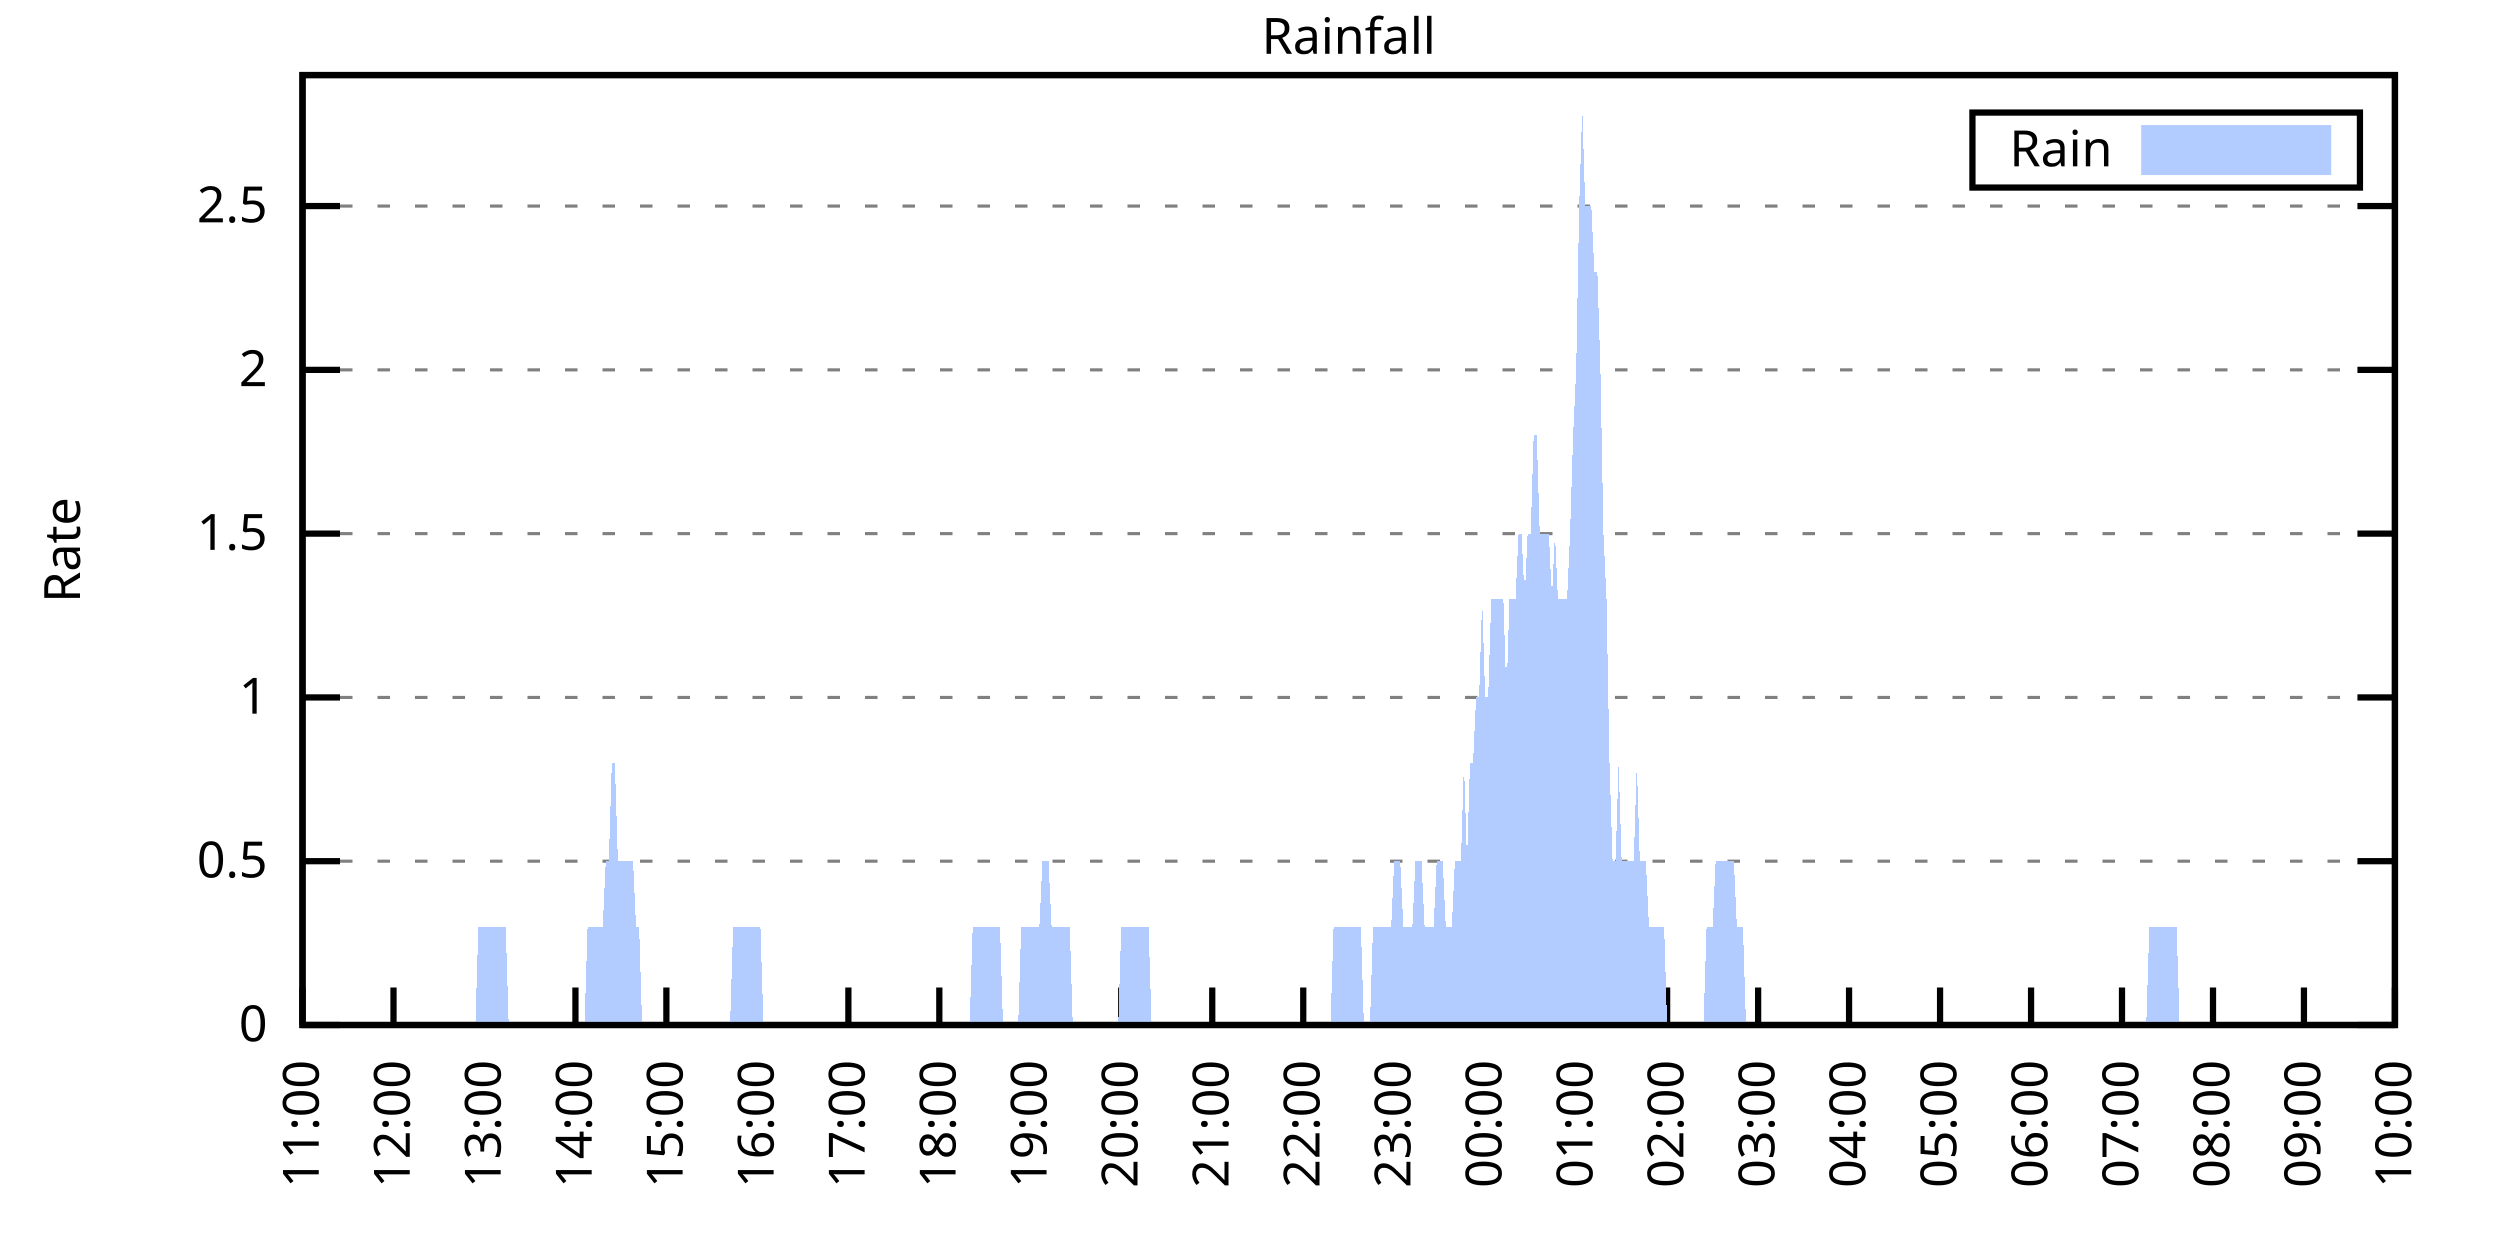
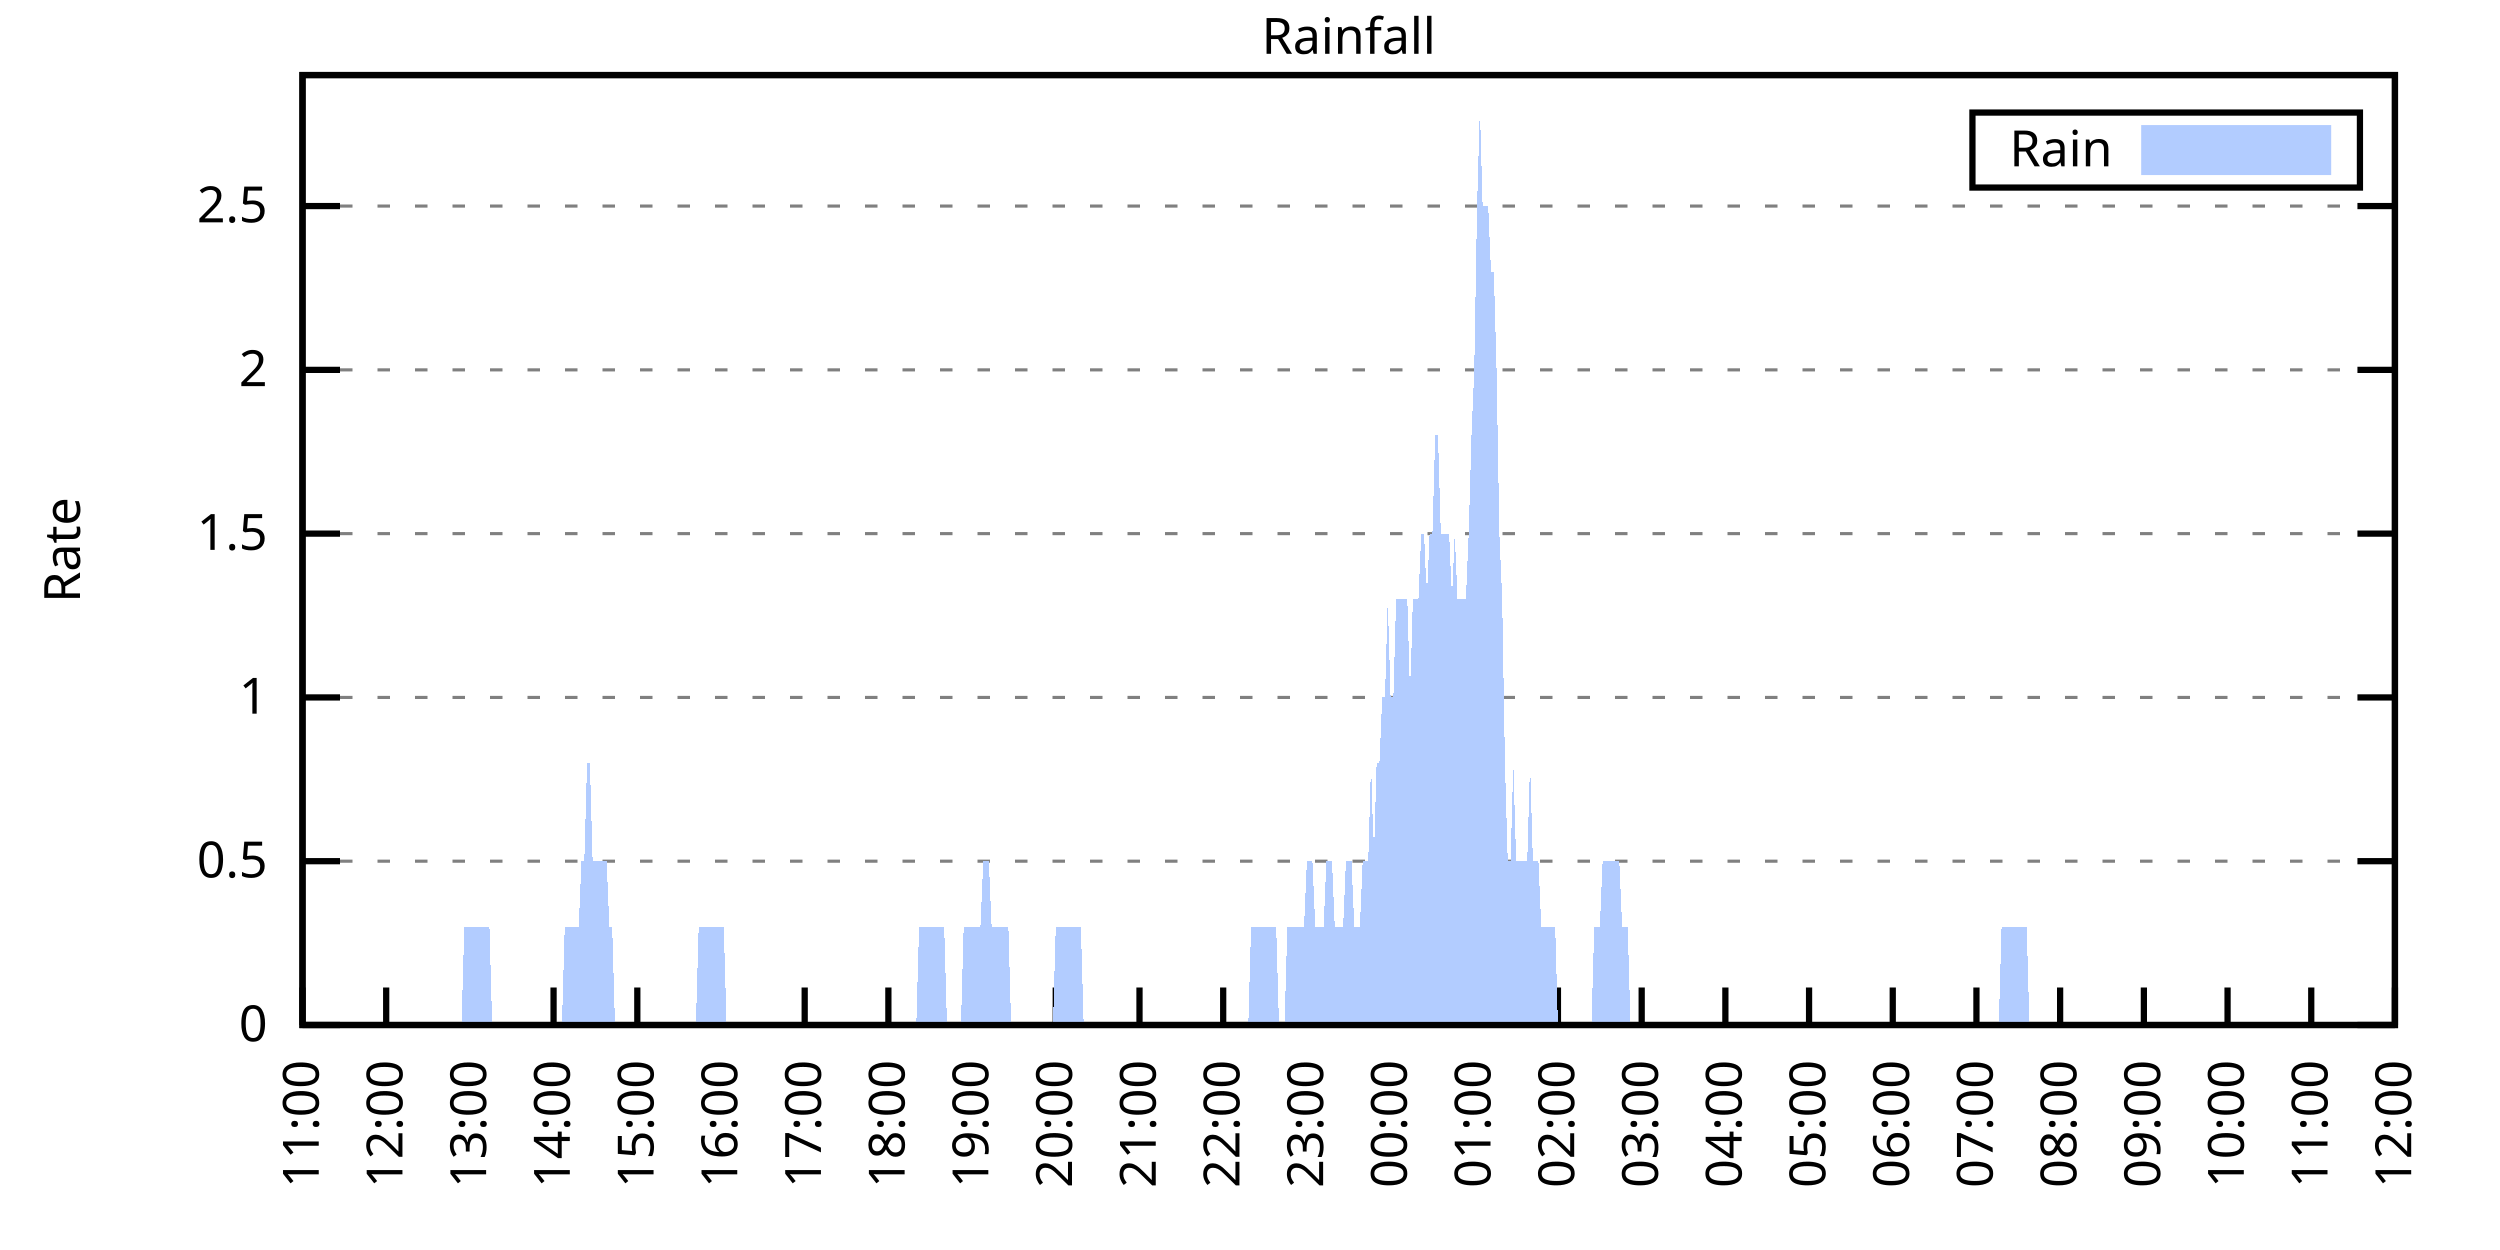
<svg xmlns="http://www.w3.org/2000/svg" xmlns:xlink="http://www.w3.org/1999/xlink" width="400" height="200" viewBox="0 0 400 200">
  <g id="gnuplot_canvas">
    <rect x="0" y="0" width="400" height="200" fill="none" />
    <defs>
      <circle id="gpDot" r="0.5" stroke-width="0.5" stroke="currentColor" />
      <path id="gpPt0" stroke-width="0.333" stroke="currentColor" d="M-1,0 h2 M0,-1 v2" />
      <path id="gpPt1" stroke-width="0.333" stroke="currentColor" d="M-1,-1 L1,1 M1,-1 L-1,1" />
      <path id="gpPt2" stroke-width="0.333" stroke="currentColor" d="M-1,0 L1,0 M0,-1 L0,1 M-1,-1 L1,1 M-1,1 L1,-1" />
      <rect id="gpPt3" stroke-width="0.333" stroke="currentColor" x="-1" y="-1" width="2" height="2" />
      <rect id="gpPt4" stroke-width="0.333" stroke="currentColor" fill="currentColor" x="-1" y="-1" width="2" height="2" />
      <circle id="gpPt5" stroke-width="0.333" stroke="currentColor" cx="0" cy="0" r="1" />
      <use xlink:href="#gpPt5" id="gpPt6" fill="currentColor" stroke="none" />
      <path id="gpPt7" stroke-width="0.333" stroke="currentColor" d="M0,-1.33 L-1.33,0.67 L1.33,0.67 z" />
      <use xlink:href="#gpPt7" id="gpPt8" fill="currentColor" stroke="none" />
      <use xlink:href="#gpPt7" id="gpPt9" stroke="currentColor" transform="rotate(180)" />
      <use xlink:href="#gpPt9" id="gpPt10" fill="currentColor" stroke="none" />
      <use xlink:href="#gpPt3" id="gpPt11" stroke="currentColor" transform="rotate(45)" />
      <use xlink:href="#gpPt11" id="gpPt12" fill="currentColor" stroke="none" />
      <path id="gpPt13" stroke-width="0.333" stroke="currentColor" d="M0,1.330 L1.265,0.411 L0.782,-1.067 L-0.782,-1.076 L-1.265,0.411 z" />
      <use xlink:href="#gpPt13" id="gpPt14" fill="currentColor" stroke="none" />
      <filter id="textbox" filterUnits="objectBoundingBox" x="0" y="0" height="1" width="1">
        <feFlood flood-color="white" flood-opacity="1" result="bgnd" />
        <feComposite in="SourceGraphic" in2="bgnd" operator="atop" />
      </filter>
      <filter id="greybox" filterUnits="objectBoundingBox" x="0" y="0" height="1" width="1">
        <feFlood flood-color="lightgrey" flood-opacity="1" result="grey" />
        <feComposite in="SourceGraphic" in2="grey" operator="atop" />
      </filter>
    </defs>
    <g fill="none" color="white" stroke="currentColor" stroke-width="1.00" stroke-linecap="butt" stroke-linejoin="miter">
</g>
    <g fill="none" color="black" stroke="currentColor" stroke-width="1.00" stroke-linecap="butt" stroke-linejoin="miter">
      <g stroke="none" shape-rendering="crispEdges">
        <polygon fill="rgb(255, 255, 255)" points="48.40,164.00 383.18,164.00 383.18,12.02 48.40,12.02 " />
      </g>
    </g>
    <g fill="none" color="black" stroke="currentColor" stroke-width="1.00" stroke-linecap="butt" stroke-linejoin="miter">
</g>
    <g fill="none" color="black" stroke="black" stroke-width="0.50" stroke-linecap="butt" stroke-linejoin="miter">
</g>
    <g fill="none" color="gray" stroke="currentColor" stroke-width="0.50" stroke-linecap="butt" stroke-linejoin="miter">
      <path stroke="gray" stroke-dasharray="2,4" class="gridline" d="M48.40,164.00 L383.19,164.00  " />
    </g>
    <g fill="none" color="gray" stroke="gray" stroke-width="1.00" stroke-linecap="butt" stroke-linejoin="miter">
</g>
    <g fill="none" color="black" stroke="currentColor" stroke-width="1.00" stroke-linecap="butt" stroke-linejoin="miter">
      <path stroke="black" d="M48.40,164.00 L54.40,164.00 M383.19,164.00 L377.19,164.00  " />
      <g transform="translate(42.80,166.60)" stroke="none" fill="black" font-family="Sans" font-size="8.00" text-anchor="end">
        <text>
          <tspan font-family="Sans"> 0</tspan>
        </text>
      </g>
    </g>
    <g fill="none" color="black" stroke="currentColor" stroke-width="1.00" stroke-linecap="butt" stroke-linejoin="miter">
</g>
    <g fill="none" color="black" stroke="black" stroke-width="0.50" stroke-linecap="butt" stroke-linejoin="miter">
</g>
    <g fill="none" color="gray" stroke="currentColor" stroke-width="0.50" stroke-linecap="butt" stroke-linejoin="miter">
      <path stroke="gray" stroke-dasharray="2,4" class="gridline" d="M48.40,137.79 L383.19,137.79  " />
    </g>
    <g fill="none" color="gray" stroke="gray" stroke-width="1.00" stroke-linecap="butt" stroke-linejoin="miter">
</g>
    <g fill="none" color="black" stroke="currentColor" stroke-width="1.00" stroke-linecap="butt" stroke-linejoin="miter">
      <path stroke="black" d="M48.40,137.79 L54.40,137.79 M383.19,137.79 L377.19,137.79  " />
      <g transform="translate(42.80,140.39)" stroke="none" fill="black" font-family="Sans" font-size="8.00" text-anchor="end">
        <text>
          <tspan font-family="Sans"> 0.5</tspan>
        </text>
      </g>
    </g>
    <g fill="none" color="black" stroke="currentColor" stroke-width="1.00" stroke-linecap="butt" stroke-linejoin="miter">
</g>
    <g fill="none" color="black" stroke="black" stroke-width="0.50" stroke-linecap="butt" stroke-linejoin="miter">
</g>
    <g fill="none" color="gray" stroke="currentColor" stroke-width="0.50" stroke-linecap="butt" stroke-linejoin="miter">
      <path stroke="gray" stroke-dasharray="2,4" class="gridline" d="M48.40,111.59 L383.19,111.59  " />
    </g>
    <g fill="none" color="gray" stroke="gray" stroke-width="1.00" stroke-linecap="butt" stroke-linejoin="miter">
</g>
    <g fill="none" color="black" stroke="currentColor" stroke-width="1.00" stroke-linecap="butt" stroke-linejoin="miter">
      <path stroke="black" d="M48.40,111.59 L54.40,111.59 M383.19,111.59 L377.19,111.59  " />
      <g transform="translate(42.80,114.19)" stroke="none" fill="black" font-family="Sans" font-size="8.00" text-anchor="end">
        <text>
          <tspan font-family="Sans"> 1</tspan>
        </text>
      </g>
    </g>
    <g fill="none" color="black" stroke="currentColor" stroke-width="1.00" stroke-linecap="butt" stroke-linejoin="miter">
</g>
    <g fill="none" color="black" stroke="black" stroke-width="0.50" stroke-linecap="butt" stroke-linejoin="miter">
</g>
    <g fill="none" color="gray" stroke="currentColor" stroke-width="0.50" stroke-linecap="butt" stroke-linejoin="miter">
      <path stroke="gray" stroke-dasharray="2,4" class="gridline" d="M48.40,85.38 L383.19,85.38  " />
    </g>
    <g fill="none" color="gray" stroke="gray" stroke-width="1.00" stroke-linecap="butt" stroke-linejoin="miter">
</g>
    <g fill="none" color="black" stroke="currentColor" stroke-width="1.00" stroke-linecap="butt" stroke-linejoin="miter">
      <path stroke="black" d="M48.40,85.38 L54.40,85.38 M383.19,85.38 L377.19,85.38  " />
      <g transform="translate(42.80,87.98)" stroke="none" fill="black" font-family="Sans" font-size="8.00" text-anchor="end">
        <text>
          <tspan font-family="Sans"> 1.5</tspan>
        </text>
      </g>
    </g>
    <g fill="none" color="black" stroke="currentColor" stroke-width="1.00" stroke-linecap="butt" stroke-linejoin="miter">
</g>
    <g fill="none" color="black" stroke="black" stroke-width="0.50" stroke-linecap="butt" stroke-linejoin="miter">
</g>
    <g fill="none" color="gray" stroke="currentColor" stroke-width="0.50" stroke-linecap="butt" stroke-linejoin="miter">
      <path stroke="gray" stroke-dasharray="2,4" class="gridline" d="M48.40,59.18 L383.19,59.18  " />
    </g>
    <g fill="none" color="gray" stroke="gray" stroke-width="1.00" stroke-linecap="butt" stroke-linejoin="miter">
</g>
    <g fill="none" color="black" stroke="currentColor" stroke-width="1.00" stroke-linecap="butt" stroke-linejoin="miter">
      <path stroke="black" d="M48.40,59.18 L54.40,59.18 M383.19,59.18 L377.19,59.18  " />
      <g transform="translate(42.80,61.78)" stroke="none" fill="black" font-family="Sans" font-size="8.00" text-anchor="end">
        <text>
          <tspan font-family="Sans"> 2</tspan>
        </text>
      </g>
    </g>
    <g fill="none" color="black" stroke="currentColor" stroke-width="1.00" stroke-linecap="butt" stroke-linejoin="miter">
</g>
    <g fill="none" color="black" stroke="black" stroke-width="0.50" stroke-linecap="butt" stroke-linejoin="miter">
</g>
    <g fill="none" color="gray" stroke="currentColor" stroke-width="0.50" stroke-linecap="butt" stroke-linejoin="miter">
      <path stroke="gray" stroke-dasharray="2,4" class="gridline" d="M48.40,32.97 L383.19,32.97  " />
    </g>
    <g fill="none" color="gray" stroke="gray" stroke-width="1.00" stroke-linecap="butt" stroke-linejoin="miter">
</g>
    <g fill="none" color="black" stroke="currentColor" stroke-width="1.00" stroke-linecap="butt" stroke-linejoin="miter">
      <path stroke="black" d="M48.40,32.97 L54.40,32.97 M383.19,32.97 L377.19,32.97  " />
      <g transform="translate(42.80,35.57)" stroke="none" fill="black" font-family="Sans" font-size="8.00" text-anchor="end">
        <text>
          <tspan font-family="Sans"> 2.5</tspan>
        </text>
      </g>
    </g>
    <g fill="none" color="black" stroke="currentColor" stroke-width="1.00" stroke-linecap="butt" stroke-linejoin="miter">
      <path stroke="black" d="M48.40,164.00 L48.40,158.00  " />
      <g transform="translate(51.00,169.60) rotate(270.00)" stroke="none" fill="black" font-family="Sans" font-size="8.00" text-anchor="end">
        <text>
          <tspan font-family="Sans">11:00</tspan>
        </text>
      </g>
    </g>
    <g fill="none" color="black" stroke="currentColor" stroke-width="1.00" stroke-linecap="butt" stroke-linejoin="miter">
-       <path stroke="black" d="M62.96,164.00 L62.96,158.00  " />
-       <g transform="translate(65.56,169.60) rotate(270.00)" stroke="none" fill="black" font-family="Sans" font-size="8.00" text-anchor="end">
+       <path stroke="black" d="M61.79,164.00 L61.79,158.00  " />
+       <g transform="translate(64.39,169.60) rotate(270.00)" stroke="none" fill="black" font-family="Sans" font-size="8.00" text-anchor="end">
        <text>
          <tspan font-family="Sans">12:00</tspan>
        </text>
      </g>
    </g>
    <g fill="none" color="black" stroke="currentColor" stroke-width="1.00" stroke-linecap="butt" stroke-linejoin="miter">
-       <path stroke="black" d="M77.51,164.00 L77.51,158.00  " />
-       <g transform="translate(80.11,169.60) rotate(270.00)" stroke="none" fill="black" font-family="Sans" font-size="8.00" text-anchor="end">
+       <path stroke="black" d="M75.18,164.00 L75.18,158.00  " />
+       <g transform="translate(77.78,169.60) rotate(270.00)" stroke="none" fill="black" font-family="Sans" font-size="8.00" text-anchor="end">
        <text>
          <tspan font-family="Sans">13:00</tspan>
        </text>
      </g>
    </g>
    <g fill="none" color="black" stroke="currentColor" stroke-width="1.00" stroke-linecap="butt" stroke-linejoin="miter">
-       <path stroke="black" d="M92.07,164.00 L92.07,158.00  " />
-       <g transform="translate(94.67,169.60) rotate(270.00)" stroke="none" fill="black" font-family="Sans" font-size="8.00" text-anchor="end">
+       <path stroke="black" d="M88.57,164.00 L88.57,158.00  " />
+       <g transform="translate(91.17,169.60) rotate(270.00)" stroke="none" fill="black" font-family="Sans" font-size="8.00" text-anchor="end">
        <text>
          <tspan font-family="Sans">14:00</tspan>
        </text>
      </g>
    </g>
    <g fill="none" color="black" stroke="currentColor" stroke-width="1.00" stroke-linecap="butt" stroke-linejoin="miter">
-       <path stroke="black" d="M106.62,164.00 L106.62,158.00  " />
-       <g transform="translate(109.22,169.60) rotate(270.00)" stroke="none" fill="black" font-family="Sans" font-size="8.00" text-anchor="end">
+       <path stroke="black" d="M101.97,164.00 L101.97,158.00  " />
+       <g transform="translate(104.57,169.60) rotate(270.00)" stroke="none" fill="black" font-family="Sans" font-size="8.00" text-anchor="end">
        <text>
          <tspan font-family="Sans">15:00</tspan>
        </text>
      </g>
    </g>
    <g fill="none" color="black" stroke="currentColor" stroke-width="1.00" stroke-linecap="butt" stroke-linejoin="miter">
-       <path stroke="black" d="M121.18,164.00 L121.18,158.00  " />
-       <g transform="translate(123.78,169.60) rotate(270.00)" stroke="none" fill="black" font-family="Sans" font-size="8.00" text-anchor="end">
+       <path stroke="black" d="M115.36,164.00 L115.36,158.00  " />
+       <g transform="translate(117.96,169.60) rotate(270.00)" stroke="none" fill="black" font-family="Sans" font-size="8.00" text-anchor="end">
        <text>
          <tspan font-family="Sans">16:00</tspan>
        </text>
      </g>
    </g>
    <g fill="none" color="black" stroke="currentColor" stroke-width="1.00" stroke-linecap="butt" stroke-linejoin="miter">
-       <path stroke="black" d="M135.74,164.00 L135.74,158.00  " />
-       <g transform="translate(138.34,169.60) rotate(270.00)" stroke="none" fill="black" font-family="Sans" font-size="8.00" text-anchor="end">
+       <path stroke="black" d="M128.75,164.00 L128.75,158.00  " />
+       <g transform="translate(131.35,169.60) rotate(270.00)" stroke="none" fill="black" font-family="Sans" font-size="8.00" text-anchor="end">
        <text>
          <tspan font-family="Sans">17:00</tspan>
        </text>
      </g>
    </g>
    <g fill="none" color="black" stroke="currentColor" stroke-width="1.00" stroke-linecap="butt" stroke-linejoin="miter">
-       <path stroke="black" d="M150.29,164.00 L150.29,158.00  " />
-       <g transform="translate(152.89,169.60) rotate(270.00)" stroke="none" fill="black" font-family="Sans" font-size="8.00" text-anchor="end">
+       <path stroke="black" d="M142.14,164.00 L142.14,158.00  " />
+       <g transform="translate(144.74,169.60) rotate(270.00)" stroke="none" fill="black" font-family="Sans" font-size="8.00" text-anchor="end">
        <text>
          <tspan font-family="Sans">18:00</tspan>
        </text>
      </g>
    </g>
    <g fill="none" color="black" stroke="currentColor" stroke-width="1.00" stroke-linecap="butt" stroke-linejoin="miter">
-       <path stroke="black" d="M164.85,164.00 L164.85,158.00  " />
-       <g transform="translate(167.45,169.60) rotate(270.00)" stroke="none" fill="black" font-family="Sans" font-size="8.00" text-anchor="end">
+       <path stroke="black" d="M155.53,164.00 L155.53,158.00  " />
+       <g transform="translate(158.13,169.60) rotate(270.00)" stroke="none" fill="black" font-family="Sans" font-size="8.00" text-anchor="end">
        <text>
          <tspan font-family="Sans">19:00</tspan>
        </text>
      </g>
    </g>
    <g fill="none" color="black" stroke="currentColor" stroke-width="1.00" stroke-linecap="butt" stroke-linejoin="miter">
-       <path stroke="black" d="M179.40,164.00 L179.40,158.00  " />
-       <g transform="translate(182.00,169.60) rotate(270.00)" stroke="none" fill="black" font-family="Sans" font-size="8.00" text-anchor="end">
+       <path stroke="black" d="M168.92,164.00 L168.92,158.00  " />
+       <g transform="translate(171.52,169.60) rotate(270.00)" stroke="none" fill="black" font-family="Sans" font-size="8.00" text-anchor="end">
        <text>
          <tspan font-family="Sans">20:00</tspan>
        </text>
      </g>
    </g>
    <g fill="none" color="black" stroke="currentColor" stroke-width="1.00" stroke-linecap="butt" stroke-linejoin="miter">
-       <path stroke="black" d="M193.96,164.00 L193.96,158.00  " />
-       <g transform="translate(196.56,169.60) rotate(270.00)" stroke="none" fill="black" font-family="Sans" font-size="8.00" text-anchor="end">
+       <path stroke="black" d="M182.32,164.00 L182.32,158.00  " />
+       <g transform="translate(184.92,169.60) rotate(270.00)" stroke="none" fill="black" font-family="Sans" font-size="8.00" text-anchor="end">
        <text>
          <tspan font-family="Sans">21:00</tspan>
        </text>
      </g>
    </g>
    <g fill="none" color="black" stroke="currentColor" stroke-width="1.00" stroke-linecap="butt" stroke-linejoin="miter">
-       <path stroke="black" d="M208.52,164.00 L208.52,158.00  " />
-       <g transform="translate(211.12,169.60) rotate(270.00)" stroke="none" fill="black" font-family="Sans" font-size="8.00" text-anchor="end">
+       <path stroke="black" d="M195.71,164.00 L195.71,158.00  " />
+       <g transform="translate(198.31,169.60) rotate(270.00)" stroke="none" fill="black" font-family="Sans" font-size="8.00" text-anchor="end">
        <text>
          <tspan font-family="Sans">22:00</tspan>
        </text>
      </g>
    </g>
    <g fill="none" color="black" stroke="currentColor" stroke-width="1.00" stroke-linecap="butt" stroke-linejoin="miter">
-       <path stroke="black" d="M223.07,164.00 L223.07,158.00  " />
-       <g transform="translate(225.67,169.60) rotate(270.00)" stroke="none" fill="black" font-family="Sans" font-size="8.00" text-anchor="end">
+       <path stroke="black" d="M209.10,164.00 L209.10,158.00  " />
+       <g transform="translate(211.70,169.60) rotate(270.00)" stroke="none" fill="black" font-family="Sans" font-size="8.00" text-anchor="end">
        <text>
          <tspan font-family="Sans">23:00</tspan>
        </text>
      </g>
    </g>
    <g fill="none" color="black" stroke="currentColor" stroke-width="1.00" stroke-linecap="butt" stroke-linejoin="miter">
-       <path stroke="black" d="M237.63,164.00 L237.63,158.00  " />
-       <g transform="translate(240.23,169.60) rotate(270.00)" stroke="none" fill="black" font-family="Sans" font-size="8.00" text-anchor="end">
+       <path stroke="black" d="M222.49,164.00 L222.49,158.00  " />
+       <g transform="translate(225.09,169.60) rotate(270.00)" stroke="none" fill="black" font-family="Sans" font-size="8.00" text-anchor="end">
        <text>
          <tspan font-family="Sans">00:00</tspan>
        </text>
      </g>
    </g>
    <g fill="none" color="black" stroke="currentColor" stroke-width="1.00" stroke-linecap="butt" stroke-linejoin="miter">
-       <path stroke="black" d="M252.19,164.00 L252.19,158.00  " />
-       <g transform="translate(254.79,169.60) rotate(270.00)" stroke="none" fill="black" font-family="Sans" font-size="8.00" text-anchor="end">
+       <path stroke="black" d="M235.88,164.00 L235.88,158.00  " />
+       <g transform="translate(238.48,169.60) rotate(270.00)" stroke="none" fill="black" font-family="Sans" font-size="8.00" text-anchor="end">
        <text>
          <tspan font-family="Sans">01:00</tspan>
        </text>
      </g>
    </g>
    <g fill="none" color="black" stroke="currentColor" stroke-width="1.00" stroke-linecap="butt" stroke-linejoin="miter">
-       <path stroke="black" d="M266.74,164.00 L266.74,158.00  " />
-       <g transform="translate(269.34,169.60) rotate(270.00)" stroke="none" fill="black" font-family="Sans" font-size="8.00" text-anchor="end">
+       <path stroke="black" d="M249.27,164.00 L249.27,158.00  " />
+       <g transform="translate(251.87,169.60) rotate(270.00)" stroke="none" fill="black" font-family="Sans" font-size="8.00" text-anchor="end">
        <text>
          <tspan font-family="Sans">02:00</tspan>
        </text>
      </g>
    </g>
    <g fill="none" color="black" stroke="currentColor" stroke-width="1.00" stroke-linecap="butt" stroke-linejoin="miter">
-       <path stroke="black" d="M281.30,164.00 L281.30,158.00  " />
-       <g transform="translate(283.90,169.60) rotate(270.00)" stroke="none" fill="black" font-family="Sans" font-size="8.00" text-anchor="end">
+       <path stroke="black" d="M262.67,164.00 L262.67,158.00  " />
+       <g transform="translate(265.27,169.60) rotate(270.00)" stroke="none" fill="black" font-family="Sans" font-size="8.00" text-anchor="end">
        <text>
          <tspan font-family="Sans">03:00</tspan>
        </text>
      </g>
    </g>
    <g fill="none" color="black" stroke="currentColor" stroke-width="1.00" stroke-linecap="butt" stroke-linejoin="miter">
-       <path stroke="black" d="M295.85,164.00 L295.85,158.00  " />
-       <g transform="translate(298.45,169.60) rotate(270.00)" stroke="none" fill="black" font-family="Sans" font-size="8.00" text-anchor="end">
+       <path stroke="black" d="M276.06,164.00 L276.06,158.00  " />
+       <g transform="translate(278.66,169.60) rotate(270.00)" stroke="none" fill="black" font-family="Sans" font-size="8.00" text-anchor="end">
        <text>
          <tspan font-family="Sans">04:00</tspan>
        </text>
      </g>
    </g>
    <g fill="none" color="black" stroke="currentColor" stroke-width="1.00" stroke-linecap="butt" stroke-linejoin="miter">
-       <path stroke="black" d="M310.41,164.00 L310.41,158.00  " />
-       <g transform="translate(313.01,169.60) rotate(270.00)" stroke="none" fill="black" font-family="Sans" font-size="8.00" text-anchor="end">
+       <path stroke="black" d="M289.45,164.00 L289.45,158.00  " />
+       <g transform="translate(292.05,169.60) rotate(270.00)" stroke="none" fill="black" font-family="Sans" font-size="8.00" text-anchor="end">
        <text>
          <tspan font-family="Sans">05:00</tspan>
        </text>
      </g>
    </g>
    <g fill="none" color="black" stroke="currentColor" stroke-width="1.00" stroke-linecap="butt" stroke-linejoin="miter">
-       <path stroke="black" d="M324.97,164.00 L324.97,158.00  " />
-       <g transform="translate(327.57,169.60) rotate(270.00)" stroke="none" fill="black" font-family="Sans" font-size="8.00" text-anchor="end">
+       <path stroke="black" d="M302.84,164.00 L302.84,158.00  " />
+       <g transform="translate(305.44,169.60) rotate(270.00)" stroke="none" fill="black" font-family="Sans" font-size="8.00" text-anchor="end">
        <text>
          <tspan font-family="Sans">06:00</tspan>
        </text>
      </g>
    </g>
    <g fill="none" color="black" stroke="currentColor" stroke-width="1.00" stroke-linecap="butt" stroke-linejoin="miter">
-       <path stroke="black" d="M339.52,164.00 L339.52,158.00  " />
-       <g transform="translate(342.12,169.60) rotate(270.00)" stroke="none" fill="black" font-family="Sans" font-size="8.00" text-anchor="end">
+       <path stroke="black" d="M316.23,164.00 L316.23,158.00  " />
+       <g transform="translate(318.83,169.60) rotate(270.00)" stroke="none" fill="black" font-family="Sans" font-size="8.00" text-anchor="end">
        <text>
          <tspan font-family="Sans">07:00</tspan>
        </text>
      </g>
    </g>
    <g fill="none" color="black" stroke="currentColor" stroke-width="1.00" stroke-linecap="butt" stroke-linejoin="miter">
-       <path stroke="black" d="M354.08,164.00 L354.08,158.00  " />
-       <g transform="translate(356.68,169.60) rotate(270.00)" stroke="none" fill="black" font-family="Sans" font-size="8.00" text-anchor="end">
+       <path stroke="black" d="M329.62,164.00 L329.62,158.00  " />
+       <g transform="translate(332.22,169.60) rotate(270.00)" stroke="none" fill="black" font-family="Sans" font-size="8.00" text-anchor="end">
        <text>
          <tspan font-family="Sans">08:00</tspan>
        </text>
      </g>
    </g>
    <g fill="none" color="black" stroke="currentColor" stroke-width="1.00" stroke-linecap="butt" stroke-linejoin="miter">
-       <path stroke="black" d="M368.63,164.00 L368.63,158.00  " />
-       <g transform="translate(371.23,169.60) rotate(270.00)" stroke="none" fill="black" font-family="Sans" font-size="8.00" text-anchor="end">
+       <path stroke="black" d="M343.02,164.00 L343.02,158.00  " />
+       <g transform="translate(345.62,169.60) rotate(270.00)" stroke="none" fill="black" font-family="Sans" font-size="8.00" text-anchor="end">
        <text>
          <tspan font-family="Sans">09:00</tspan>
+         </text>
+       </g>
+     </g>
+     <g fill="none" color="black" stroke="currentColor" stroke-width="1.00" stroke-linecap="butt" stroke-linejoin="miter">
+       <path stroke="black" d="M356.41,164.00 L356.41,158.00  " />
+       <g transform="translate(359.01,169.60) rotate(270.00)" stroke="none" fill="black" font-family="Sans" font-size="8.00" text-anchor="end">
+         <text>
+           <tspan font-family="Sans">10:00</tspan>
+         </text>
+       </g>
+     </g>
+     <g fill="none" color="black" stroke="currentColor" stroke-width="1.00" stroke-linecap="butt" stroke-linejoin="miter">
+       <path stroke="black" d="M369.80,164.00 L369.80,158.00  " />
+       <g transform="translate(372.40,169.60) rotate(270.00)" stroke="none" fill="black" font-family="Sans" font-size="8.00" text-anchor="end">
+         <text>
+           <tspan font-family="Sans">11:00</tspan>
        </text>
      </g>
    </g>
    <g fill="none" color="black" stroke="currentColor" stroke-width="1.00" stroke-linecap="butt" stroke-linejoin="miter">
      <path stroke="black" d="M383.19,164.00 L383.19,158.00  " />
      <g transform="translate(385.79,169.60) rotate(270.00)" stroke="none" fill="black" font-family="Sans" font-size="8.00" text-anchor="end">
        <text>
-           <tspan font-family="Sans">10:00</tspan>
+           <tspan font-family="Sans">12:00</tspan>
        </text>
      </g>
    </g>
    <g fill="none" color="black" stroke="currentColor" stroke-width="1.00" stroke-linecap="butt" stroke-linejoin="miter">
</g>
    <g fill="none" color="black" stroke="currentColor" stroke-width="1.00" stroke-linecap="butt" stroke-linejoin="miter">
      <path stroke="black" d="M48.40,12.01 L48.40,164.00 L383.19,164.00 L383.19,12.01 L48.40,12.01 Z  " />
    </g>
    <g fill="none" color="black" stroke="currentColor" stroke-width="1.00" stroke-linecap="butt" stroke-linejoin="miter">
</g>
    <g fill="none" color="black" stroke="currentColor" stroke-width="1.00" stroke-linecap="butt" stroke-linejoin="miter">
      <path stroke="black" d="M315.59,30.01 L315.59,18.01 L377.59,18.01 L377.59,30.01 L315.59,30.01 Z  " />
    </g>
    <g id="Rainfall_plot_1">
      <g fill="none" color="white" stroke="black" stroke-width="2.00" stroke-linecap="butt" stroke-linejoin="miter">
</g>
      <g fill="none" color="black" stroke="currentColor" stroke-width="2.00" stroke-linecap="butt" stroke-linejoin="miter">
        <g transform="translate(337.99,26.61)" stroke="none" fill="black" font-family="Sans" font-size="8.00" text-anchor="end">
          <text>
            <tspan font-family="Sans">Rain</tspan>
          </text>
        </g>
      </g>
      <g fill="none" color="black" stroke="currentColor" stroke-width="2.00" stroke-linecap="butt" stroke-linejoin="miter">
        <g stroke="none" shape-rendering="crispEdges">
          <polygon fill="rgb(178, 204, 255)" points="343.59,27.01 371.99,27.01 371.99,21.01 343.59,21.01 " />
        </g>
        <path stroke="rgb(178, 204, 255)" d="M343.59,27.01 L371.99,27.01 L371.99,21.01 L343.59,21.01 L343.59,27.01 Z  " />
      </g>
      <g fill="none" color="black" stroke="currentColor" stroke-width="2.00" stroke-linecap="butt" stroke-linejoin="miter">
        <g stroke="none" shape-rendering="crispEdges">
-           <polygon fill="rgb(178, 204, 255)" points="48.89,164.00 49.37,164.00 49.86,164.00 50.34,164.00 50.83,164.00 51.31,164.00 51.80,164.00 52.28,164.00 52.77,164.00 53.25,164.00 53.74,164.00 54.22,164.00 54.71,164.00 55.19,164.00 55.68,164.00 56.16,164.00 56.65,164.00 57.13,164.00 57.62,164.00 58.10,164.00 58.59,164.00 59.07,164.00 59.56,164.00 60.04,164.00 60.53,164.00 61.02,164.00 61.50,164.00 61.99,164.00 62.47,164.00 62.96,164.00 63.44,164.00 63.93,164.00 64.41,164.00 64.90,164.00 65.38,164.00 65.87,164.00 66.35,164.00 66.84,164.00 67.32,164.00 67.81,164.00 68.29,164.00 68.78,164.00 69.26,164.00 69.75,164.00 70.23,164.00 70.72,164.00 71.20,164.00 71.69,164.00 72.17,164.00 72.66,164.00 73.15,164.00 73.63,164.00 74.12,164.00 74.60,164.00 75.09,164.00 75.57,164.00 76.06,164.00 76.54,148.28 77.03,148.28 77.51,148.28 78.00,148.28 78.48,148.28 78.97,148.28 79.45,148.28 79.94,148.28 80.42,148.28 80.91,148.28 81.39,164.00 81.88,164.00 82.36,164.00 82.85,164.00 83.33,164.00 83.82,164.00 84.31,164.00 84.79,164.00 85.28,164.00 85.76,164.00 86.25,164.00 86.73,164.00 87.22,164.00 87.70,164.00 88.19,164.00 88.67,164.00 89.16,164.00 89.64,164.00 90.13,164.00 90.61,164.00 91.10,164.00 91.58,164.00 92.07,164.00 92.55,164.00 93.04,164.00 93.52,164.00 94.01,148.28 94.49,148.28 94.98,148.28 95.46,148.28 95.95,148.28 96.44,148.28 96.92,137.79 97.41,137.79 97.89,122.07 98.38,122.07 98.86,137.79 99.35,137.79 99.83,137.79 100.32,137.79 100.80,137.79 101.29,137.79 101.77,148.28 102.26,148.28 102.74,164.00 103.23,164.00 103.71,164.00 104.20,164.00 104.68,164.00 105.17,164.00 105.65,164.00 106.14,164.00 106.62,164.00 107.11,164.00 107.59,164.00 108.08,164.00 108.57,164.00 109.05,164.00 109.54,164.00 110.02,164.00 110.51,164.00 110.99,164.00 111.48,164.00 111.96,164.00 112.45,164.00 112.93,164.00 113.42,164.00 113.90,164.00 114.39,164.00 114.87,164.00 115.36,164.00 115.84,164.00 116.33,164.00 116.81,164.00 117.30,148.28 117.78,148.28 118.27,148.28 118.75,148.28 119.24,148.28 119.72,148.28 120.21,148.28 120.70,148.28 121.18,148.28 121.67,148.28 122.15,164.00 122.64,164.00 123.12,164.00 123.61,164.00 124.09,164.00 124.58,164.00 125.06,164.00 125.55,164.00 126.03,164.00 126.52,164.00 127.00,164.00 127.49,164.00 127.97,164.00 128.46,164.00 128.94,164.00 129.43,164.00 129.91,164.00 130.40,164.00 130.88,164.00 131.37,164.00 131.85,164.00 132.34,164.00 132.83,164.00 133.31,164.00 133.80,164.00 134.28,164.00 134.77,164.00 135.25,164.00 135.74,164.00 136.22,164.00 136.71,164.00 137.19,164.00 137.68,164.00 138.16,164.00 138.65,164.00 139.13,164.00 139.62,164.00 140.10,164.00 140.59,164.00 141.07,164.00 141.56,164.00 142.04,164.00 142.53,164.00 143.01,164.00 143.50,164.00 143.98,164.00 144.47,164.00 144.96,164.00 145.44,164.00 145.93,164.00 146.41,164.00 146.90,164.00 147.38,164.00 147.87,164.00 148.35,164.00 148.84,164.00 149.32,164.00 149.81,164.00 150.29,164.00 150.78,164.00 151.26,164.00 151.75,164.00 152.23,164.00 152.72,164.00 153.20,164.00 153.69,164.00 154.17,164.00 154.66,164.00 155.14,164.00 155.63,148.28 156.12,148.28 156.60,148.28 157.09,148.28 157.57,148.28 158.06,148.28 158.54,148.28 159.03,148.28 159.51,148.28 160.00,148.28 160.48,164.00 160.97,164.00 161.45,164.00 161.94,164.00 162.42,164.00 162.91,164.00 163.39,148.28 163.88,148.28 164.36,148.28 164.85,148.28 165.33,148.28 165.82,148.28 166.30,148.28 166.79,137.79 167.27,137.79 167.76,137.79 168.25,148.28 168.73,148.28 169.22,148.28 169.70,148.28 170.19,148.28 170.67,148.28 171.16,148.28 171.64,164.00 172.13,164.00 172.61,164.00 173.10,164.00 173.58,164.00 174.07,164.00 174.55,164.00 175.04,164.00 175.52,164.00 176.01,164.00 176.49,164.00 176.98,164.00 177.46,164.00 177.95,164.00 178.43,164.00 178.92,164.00 179.40,148.28 179.89,148.28 180.38,148.28 180.86,148.28 181.35,148.28 181.83,148.28 182.32,148.28 182.80,148.28 183.29,148.28 183.77,148.28 184.26,164.00 184.74,164.00 185.23,164.00 185.71,164.00 186.20,164.00 186.68,164.00 187.17,164.00 187.65,164.00 188.14,164.00 188.62,164.00 189.11,164.00 189.59,164.00 190.08,164.00 190.56,164.00 191.05,164.00 191.53,164.00 192.02,164.00 192.51,164.00 192.99,164.00 193.48,164.00 193.96,164.00 194.45,164.00 194.93,164.00 195.42,164.00 195.90,164.00 196.39,164.00 196.87,164.00 197.36,164.00 197.84,164.00 198.33,164.00 198.81,164.00 199.30,164.00 199.78,164.00 200.27,164.00 200.75,164.00 201.24,164.00 201.72,164.00 202.21,164.00 202.69,164.00 203.18,164.00 203.66,164.00 204.15,164.00 204.64,164.00 205.12,164.00 205.61,164.00 206.09,164.00 206.58,164.00 207.06,164.00 207.55,164.00 208.03,164.00 208.52,164.00 209.00,164.00 209.49,164.00 209.97,164.00 210.46,164.00 210.94,164.00 211.43,164.00 211.91,164.00 212.40,164.00 212.88,164.00 213.37,148.28 213.85,148.28 214.34,148.28 214.82,148.28 215.31,148.28 215.80,148.28 216.28,148.28 216.77,148.28 217.25,148.28 217.74,148.28 218.22,164.00 218.71,164.00 219.19,164.00 219.68,148.28 220.16,148.28 220.65,148.28 221.13,148.28 221.62,148.28 222.10,148.28 222.59,148.28 223.07,137.79 223.56,137.79 224.04,137.79 224.53,148.28 225.01,148.28 225.50,148.28 225.98,148.28 226.47,137.79 226.95,137.79 227.44,137.79 227.93,148.28 228.41,148.28 228.90,148.28 229.38,148.28 229.87,137.79 230.35,137.79 230.84,137.79 231.32,148.28 231.81,148.28 232.29,148.28 232.78,137.79 233.26,137.79 233.75,137.79 234.23,122.07 234.72,137.79 235.20,122.07 235.69,122.07 236.17,111.59 236.66,111.59 237.14,95.87 237.63,111.59 238.11,111.59 238.60,95.87 239.08,95.87 239.57,95.87 240.06,95.87 240.54,95.87 241.03,111.59 241.51,95.87 242.00,95.87 242.48,95.87 242.97,85.38 243.45,85.38 243.94,95.87 244.42,85.38 244.91,85.38 245.39,69.66 245.88,69.66 246.36,85.38 246.85,85.38 247.33,85.38 247.82,85.38 248.30,95.87 248.79,85.38 249.27,95.87 249.76,95.87 250.24,95.87 250.73,95.87 251.21,85.38 251.70,69.66 252.19,59.18 252.67,32.97 253.16,17.25 253.64,32.97 254.13,32.97 254.61,32.97 255.10,43.46 255.58,43.46 256.07,59.18 256.55,85.38 257.04,95.87 257.52,122.07 258.01,137.79 258.49,137.79 258.98,122.07 259.46,137.79 259.95,137.79 260.43,137.79 260.92,137.79 261.40,137.79 261.89,122.07 262.37,137.79 262.86,137.79 263.34,137.79 263.83,148.28 264.32,148.28 264.80,148.28 265.29,148.28 265.77,148.28 266.26,148.28 266.74,164.00 267.23,164.00 267.71,164.00 268.20,164.00 268.68,164.00 269.17,164.00 269.65,164.00 270.14,164.00 270.62,164.00 271.11,164.00 271.59,164.00 272.08,164.00 272.56,164.00 273.05,148.28 273.53,148.28 274.02,148.28 274.50,137.79 274.99,137.79 275.47,137.79 275.96,137.79 276.45,137.79 276.93,137.79 277.42,137.79 277.90,148.28 278.39,148.28 278.87,148.28 279.36,164.00 279.84,164.00 280.33,164.00 280.81,164.00 281.30,164.00 281.78,164.00 282.27,164.00 282.75,164.00 283.24,164.00 283.72,164.00 284.21,164.00 284.69,164.00 285.18,164.00 285.66,164.00 286.15,164.00 286.63,164.00 287.12,164.00 287.61,164.00 288.09,164.00 288.58,164.00 289.06,164.00 289.55,164.00 290.03,164.00 290.52,164.00 291.00,164.00 291.49,164.00 291.97,164.00 292.46,164.00 292.94,164.00 293.43,164.00 293.91,164.00 294.40,164.00 294.88,164.00 295.37,164.00 295.85,164.00 296.34,164.00 296.82,164.00 297.31,164.00 297.79,164.00 298.28,164.00 298.76,164.00 299.25,164.00 299.74,164.00 300.22,164.00 300.71,164.00 301.19,164.00 301.68,164.00 302.16,164.00 302.65,164.00 303.13,164.00 303.62,164.00 304.10,164.00 304.59,164.00 305.07,164.00 305.56,164.00 306.04,164.00 306.53,164.00 307.01,164.00 307.50,164.00 307.98,164.00 308.47,164.00 308.95,164.00 309.44,164.00 309.92,164.00 310.41,164.00 310.89,164.00 311.38,164.00 311.87,164.00 312.35,164.00 312.84,164.00 313.32,164.00 313.81,164.00 314.29,164.00 314.78,164.00 315.26,164.00 315.75,164.00 316.23,164.00 316.72,164.00 317.20,164.00 317.69,164.00 318.17,164.00 318.66,164.00 319.14,164.00 319.63,164.00 320.11,164.00 320.60,164.00 321.08,164.00 321.57,164.00 322.05,164.00 322.54,164.00 323.02,164.00 323.51,164.00 324.00,164.00 324.48,164.00 324.97,164.00 325.45,164.00 325.94,164.00 326.42,164.00 326.91,164.00 327.39,164.00 327.88,164.00 328.36,164.00 328.85,164.00 329.33,164.00 329.82,164.00 330.30,164.00 330.79,164.00 331.27,164.00 331.76,164.00 332.24,164.00 332.73,164.00 333.21,164.00 333.70,164.00 334.18,164.00 334.67,164.00 335.15,164.00 335.64,164.00 336.13,164.00 336.61,164.00 337.10,164.00 337.58,164.00 338.07,164.00 338.55,164.00 339.04,164.00 339.52,164.00 340.01,164.00 340.49,164.00 340.98,164.00 341.46,164.00 341.95,164.00 342.43,164.00 342.92,164.00 343.40,164.00 343.89,148.28 344.37,148.28 344.86,148.28 345.34,148.28 345.83,148.28 346.31,148.28 346.80,148.28 347.28,148.28 347.77,148.28 348.26,148.28 348.74,164.00 349.23,164.00 349.71,164.00 350.20,164.00 350.68,164.00 351.17,164.00 351.65,164.00 352.14,164.00 352.62,164.00 353.11,164.00 353.59,164.00 354.08,164.00 354.56,164.00 355.05,164.00 355.53,164.00 356.02,164.00 356.50,164.00 356.99,164.00 357.47,164.00 357.96,164.00 358.44,164.00 358.93,164.00 359.42,164.00 359.90,164.00 360.39,164.00 360.87,164.00 361.36,164.00 361.84,164.00 362.33,164.00 362.81,164.00 363.30,164.00 363.78,164.00 364.27,164.00 364.75,164.00 365.24,164.00 365.72,164.00 366.21,164.00 366.69,164.00 367.18,164.00 367.66,164.00 368.15,164.00 368.63,164.00 369.12,164.00 369.60,164.00 370.09,164.00 370.57,164.00 371.06,164.00 371.55,164.00 372.03,164.00 372.52,164.00 373.00,164.00 373.49,164.00 373.97,164.00 374.46,164.00 374.94,164.00 375.43,164.00 375.91,164.00 376.40,164.00 376.88,164.00 377.37,164.00 377.85,164.00 378.34,164.00 378.82,164.00 379.31,164.00 379.79,164.00 380.28,164.00 380.76,164.00 381.25,164.00 381.73,164.00 382.22,164.00 382.70,164.00 382.70,164.00 48.89,164.00 " />
+           <polygon fill="rgb(178, 204, 255)" points="55.54,164.00 55.99,164.00 56.43,164.00 56.88,164.00 57.33,164.00 57.77,164.00 58.22,164.00 58.67,164.00 59.11,164.00 59.56,164.00 60.01,164.00 60.45,164.00 60.90,164.00 61.35,164.00 61.79,164.00 62.24,164.00 62.68,164.00 63.13,164.00 63.58,164.00 64.02,164.00 64.47,164.00 64.92,164.00 65.36,164.00 65.81,164.00 66.26,164.00 66.70,164.00 67.15,164.00 67.59,164.00 68.04,164.00 68.49,164.00 68.93,164.00 69.38,164.00 69.83,164.00 70.27,164.00 70.72,164.00 71.17,164.00 71.61,164.00 72.06,164.00 72.50,164.00 72.95,164.00 73.40,164.00 73.84,164.00 74.29,148.28 74.74,148.28 75.18,148.28 75.63,148.28 76.08,148.28 76.52,148.28 76.97,148.28 77.42,148.28 77.86,148.28 78.31,148.28 78.75,164.00 79.20,164.00 79.65,164.00 80.09,164.00 80.54,164.00 80.99,164.00 81.43,164.00 81.88,164.00 82.33,164.00 82.77,164.00 83.22,164.00 83.66,164.00 84.11,164.00 84.56,164.00 85.00,164.00 85.45,164.00 85.90,164.00 86.34,164.00 86.79,164.00 87.24,164.00 87.68,164.00 88.13,164.00 88.57,164.00 89.02,164.00 89.47,164.00 89.91,164.00 90.36,148.28 90.81,148.28 91.25,148.28 91.70,148.28 92.15,148.28 92.59,148.28 93.04,137.79 93.49,137.79 93.93,122.07 94.38,122.07 94.82,137.79 95.27,137.79 95.72,137.79 96.16,137.79 96.61,137.79 97.06,137.79 97.50,148.28 97.95,148.28 98.40,164.00 98.84,164.00 99.29,164.00 99.73,164.00 100.18,164.00 100.63,164.00 101.07,164.00 101.52,164.00 101.97,164.00 102.41,164.00 102.86,164.00 103.31,164.00 103.75,164.00 104.20,164.00 104.64,164.00 105.09,164.00 105.54,164.00 105.98,164.00 106.43,164.00 106.88,164.00 107.32,164.00 107.77,164.00 108.22,164.00 108.66,164.00 109.11,164.00 109.55,164.00 110.00,164.00 110.45,164.00 110.89,164.00 111.34,164.00 111.79,148.28 112.23,148.28 112.68,148.28 113.13,148.28 113.57,148.28 114.02,148.28 114.47,148.28 114.91,148.28 115.36,148.28 115.80,148.28 116.25,164.00 116.70,164.00 117.14,164.00 117.59,164.00 118.04,164.00 118.48,164.00 118.93,164.00 119.38,164.00 119.82,164.00 120.27,164.00 120.71,164.00 121.16,164.00 121.61,164.00 122.05,164.00 122.50,164.00 122.95,164.00 123.39,164.00 123.84,164.00 124.29,164.00 124.73,164.00 125.18,164.00 125.62,164.00 126.07,164.00 126.52,164.00 126.96,164.00 127.41,164.00 127.86,164.00 128.30,164.00 128.75,164.00 129.20,164.00 129.64,164.00 130.09,164.00 130.54,164.00 130.98,164.00 131.43,164.00 131.87,164.00 132.32,164.00 132.77,164.00 133.21,164.00 133.66,164.00 134.11,164.00 134.55,164.00 135.00,164.00 135.45,164.00 135.89,164.00 136.34,164.00 136.78,164.00 137.23,164.00 137.68,164.00 138.12,164.00 138.57,164.00 139.02,164.00 139.46,164.00 139.91,164.00 140.36,164.00 140.80,164.00 141.25,164.00 141.69,164.00 142.14,164.00 142.59,164.00 143.03,164.00 143.48,164.00 143.93,164.00 144.37,164.00 144.82,164.00 145.27,164.00 145.71,164.00 146.16,164.00 146.61,164.00 147.05,148.28 147.50,148.28 147.94,148.28 148.39,148.28 148.84,148.28 149.28,148.28 149.73,148.28 150.18,148.28 150.62,148.28 151.07,148.28 151.52,164.00 151.96,164.00 152.41,164.00 152.85,164.00 153.30,164.00 153.75,164.00 154.19,148.28 154.64,148.28 155.09,148.28 155.53,148.28 155.98,148.28 156.43,148.28 156.87,148.28 157.32,137.79 157.76,137.79 158.21,137.79 158.66,148.28 159.10,148.28 159.55,148.28 160.00,148.28 160.44,148.28 160.89,148.28 161.34,148.28 161.78,164.00 162.23,164.00 162.67,164.00 163.12,164.00 163.57,164.00 164.01,164.00 164.46,164.00 164.91,164.00 165.35,164.00 165.80,164.00 166.25,164.00 166.69,164.00 167.14,164.00 167.59,164.00 168.03,164.00 168.48,164.00 168.92,148.28 169.37,148.28 169.82,148.28 170.26,148.28 170.71,148.28 171.16,148.28 171.60,148.28 172.05,148.28 172.50,148.28 172.94,148.28 173.39,164.00 173.83,164.00 174.28,164.00 174.73,164.00 175.17,164.00 175.62,164.00 176.07,164.00 176.51,164.00 176.96,164.00 177.41,164.00 177.85,164.00 178.30,164.00 178.74,164.00 179.19,164.00 179.64,164.00 180.08,164.00 180.53,164.00 180.98,164.00 181.42,164.00 181.87,164.00 182.32,164.00 182.76,164.00 183.21,164.00 183.66,164.00 184.10,164.00 184.55,164.00 184.99,164.00 185.44,164.00 185.89,164.00 186.33,164.00 186.78,164.00 187.23,164.00 187.67,164.00 188.12,164.00 188.57,164.00 189.01,164.00 189.46,164.00 189.90,164.00 190.35,164.00 190.80,164.00 191.24,164.00 191.69,164.00 192.14,164.00 192.58,164.00 193.03,164.00 193.48,164.00 193.92,164.00 194.37,164.00 194.81,164.00 195.26,164.00 195.71,164.00 196.15,164.00 196.60,164.00 197.05,164.00 197.49,164.00 197.94,164.00 198.39,164.00 198.83,164.00 199.28,164.00 199.73,164.00 200.17,148.28 200.62,148.28 201.06,148.28 201.51,148.28 201.96,148.28 202.40,148.28 202.85,148.28 203.30,148.28 203.74,148.28 204.19,148.28 204.64,164.00 205.08,164.00 205.53,164.00 205.97,148.28 206.42,148.28 206.87,148.28 207.31,148.28 207.76,148.28 208.21,148.28 208.65,148.28 209.10,137.79 209.55,137.79 209.99,137.79 210.44,148.28 210.88,148.28 211.33,148.28 211.78,148.28 212.22,137.79 212.67,137.79 213.12,137.79 213.56,148.28 214.01,148.28 214.46,148.28 214.90,148.28 215.35,137.79 215.80,137.79 216.24,137.79 216.69,148.28 217.13,148.28 217.58,148.28 218.03,137.79 218.47,137.79 218.92,137.79 219.37,122.07 219.81,137.79 220.26,122.07 220.71,122.07 221.15,111.59 221.60,111.59 222.04,95.87 222.49,111.59 222.94,111.59 223.38,95.87 223.83,95.87 224.28,95.87 224.72,95.87 225.17,95.87 225.62,111.59 226.06,95.87 226.51,95.87 226.95,95.87 227.40,85.38 227.85,85.38 228.29,95.87 228.74,85.38 229.19,85.38 229.63,69.66 230.08,69.66 230.53,85.38 230.97,85.38 231.42,85.38 231.86,85.38 232.31,95.87 232.76,85.38 233.20,95.87 233.65,95.87 234.10,95.87 234.54,95.87 234.99,85.38 235.44,69.66 235.88,59.18 236.33,32.97 236.78,17.25 237.22,32.97 237.67,32.97 238.11,32.97 238.56,43.46 239.01,43.46 239.45,59.18 239.90,85.38 240.35,95.87 240.79,122.07 241.24,137.79 241.69,137.79 242.13,122.07 242.58,137.79 243.02,137.79 243.47,137.79 243.92,137.79 244.36,137.79 244.81,122.07 245.26,137.79 245.70,137.79 246.15,137.79 246.60,148.28 247.04,148.28 247.49,148.28 247.93,148.28 248.38,148.28 248.83,148.28 249.27,164.00 249.72,164.00 250.17,164.00 250.61,164.00 251.06,164.00 251.51,164.00 251.95,164.00 252.40,164.00 252.85,164.00 253.29,164.00 253.74,164.00 254.18,164.00 254.63,164.00 255.08,148.28 255.52,148.28 255.97,148.28 256.42,137.79 256.86,137.79 257.31,137.79 257.76,137.79 258.20,137.79 258.65,137.79 259.09,137.79 259.54,148.28 259.99,148.28 260.43,148.28 260.88,164.00 261.33,164.00 261.77,164.00 262.22,164.00 262.67,164.00 263.11,164.00 263.56,164.00 264.00,164.00 264.45,164.00 264.90,164.00 265.34,164.00 265.79,164.00 266.24,164.00 266.68,164.00 267.13,164.00 267.58,164.00 268.02,164.00 268.47,164.00 268.92,164.00 269.36,164.00 269.81,164.00 270.25,164.00 270.70,164.00 271.15,164.00 271.59,164.00 272.04,164.00 272.49,164.00 272.93,164.00 273.38,164.00 273.83,164.00 274.27,164.00 274.72,164.00 275.16,164.00 275.61,164.00 276.06,164.00 276.50,164.00 276.95,164.00 277.40,164.00 277.84,164.00 278.29,164.00 278.74,164.00 279.18,164.00 279.63,164.00 280.07,164.00 280.52,164.00 280.97,164.00 281.41,164.00 281.86,164.00 282.31,164.00 282.75,164.00 283.20,164.00 283.65,164.00 284.09,164.00 284.54,164.00 284.98,164.00 285.43,164.00 285.88,164.00 286.32,164.00 286.77,164.00 287.22,164.00 287.66,164.00 288.11,164.00 288.56,164.00 289.00,164.00 289.45,164.00 289.90,164.00 290.34,164.00 290.79,164.00 291.23,164.00 291.68,164.00 292.13,164.00 292.57,164.00 293.02,164.00 293.47,164.00 293.91,164.00 294.36,164.00 294.81,164.00 295.25,164.00 295.70,164.00 296.14,164.00 296.59,164.00 297.04,164.00 297.48,164.00 297.93,164.00 298.38,164.00 298.82,164.00 299.27,164.00 299.72,164.00 300.16,164.00 300.61,164.00 301.05,164.00 301.50,164.00 301.95,164.00 302.39,164.00 302.84,164.00 303.29,164.00 303.73,164.00 304.18,164.00 304.63,164.00 305.07,164.00 305.52,164.00 305.97,164.00 306.41,164.00 306.86,164.00 307.30,164.00 307.75,164.00 308.20,164.00 308.64,164.00 309.09,164.00 309.54,164.00 309.98,164.00 310.43,164.00 310.88,164.00 311.32,164.00 311.77,164.00 312.21,164.00 312.66,164.00 313.11,164.00 313.55,164.00 314.00,164.00 314.45,164.00 314.89,164.00 315.34,164.00 315.79,164.00 316.23,164.00 316.68,164.00 317.12,164.00 317.57,164.00 318.02,164.00 318.46,164.00 318.91,164.00 319.36,164.00 319.80,164.00 320.25,148.28 320.70,148.28 321.14,148.28 321.59,148.28 322.04,148.28 322.48,148.28 322.93,148.28 323.37,148.28 323.82,148.28 324.27,148.28 324.71,164.00 325.16,164.00 325.61,164.00 326.05,164.00 326.50,164.00 326.95,164.00 327.39,164.00 327.84,164.00 328.28,164.00 328.73,164.00 329.18,164.00 329.62,164.00 330.07,164.00 330.52,164.00 330.96,164.00 331.41,164.00 331.86,164.00 332.30,164.00 332.75,164.00 333.19,164.00 333.64,164.00 334.09,164.00 334.53,164.00 334.98,164.00 335.43,164.00 335.87,164.00 336.32,164.00 336.77,164.00 337.21,164.00 337.66,164.00 338.10,164.00 338.55,164.00 339.00,164.00 339.44,164.00 339.89,164.00 340.34,164.00 340.78,164.00 341.23,164.00 341.68,164.00 342.12,164.00 342.57,164.00 343.02,164.00 343.46,164.00 343.91,164.00 344.35,164.00 344.80,164.00 345.25,164.00 345.69,164.00 346.14,164.00 346.59,164.00 347.03,164.00 347.48,164.00 347.93,164.00 348.37,164.00 348.82,164.00 349.26,164.00 349.71,164.00 350.16,164.00 350.60,164.00 351.05,164.00 351.50,164.00 351.94,164.00 352.39,164.00 352.84,164.00 353.28,164.00 353.73,164.00 354.17,164.00 354.62,164.00 355.07,164.00 355.51,164.00 355.96,164.00 370.24,164.00 370.69,164.00 371.14,164.00 371.58,164.00 372.03,164.00 372.48,164.00 373.82,164.00 374.26,164.00 374.71,164.00 375.16,164.00 375.60,164.00 376.05,164.00 376.49,164.00 376.49,164.00 55.54,164.00 " />
        </g>
      </g>
    </g>
    <g fill="none" color="black" stroke="currentColor" stroke-width="2.00" stroke-linecap="butt" stroke-linejoin="miter">
</g>
    <g fill="none" color="black" stroke="black" stroke-width="1.00" stroke-linecap="butt" stroke-linejoin="miter">
</g>
    <g fill="none" color="black" stroke="currentColor" stroke-width="1.00" stroke-linecap="butt" stroke-linejoin="miter">
      <path stroke="black" d="M48.40,12.01 L48.40,164.00 L383.19,164.00 L383.19,12.01 L48.40,12.01 Z  " />
      <g transform="translate(12.80,88.01) rotate(270.00)" stroke="none" fill="black" font-family="Sans" font-size="8.00" text-anchor="middle">
        <text>
          <tspan font-family="Sans">Rate</tspan>
        </text>
      </g>
    </g>
    <g fill="none" color="black" stroke="currentColor" stroke-width="1.00" stroke-linecap="butt" stroke-linejoin="miter">
</g>
    <g fill="none" color="black" stroke="currentColor" stroke-width="1.00" stroke-linecap="butt" stroke-linejoin="miter">
      <g transform="translate(215.79,8.61)" stroke="none" fill="black" font-family="Sans" font-size="8.00" text-anchor="middle">
        <text>
          <tspan font-family="Sans">Rainfall</tspan>
        </text>
      </g>
    </g>
    <g fill="none" color="black" stroke="currentColor" stroke-width="1.00" stroke-linecap="butt" stroke-linejoin="miter">
</g>
  </g>
</svg>
